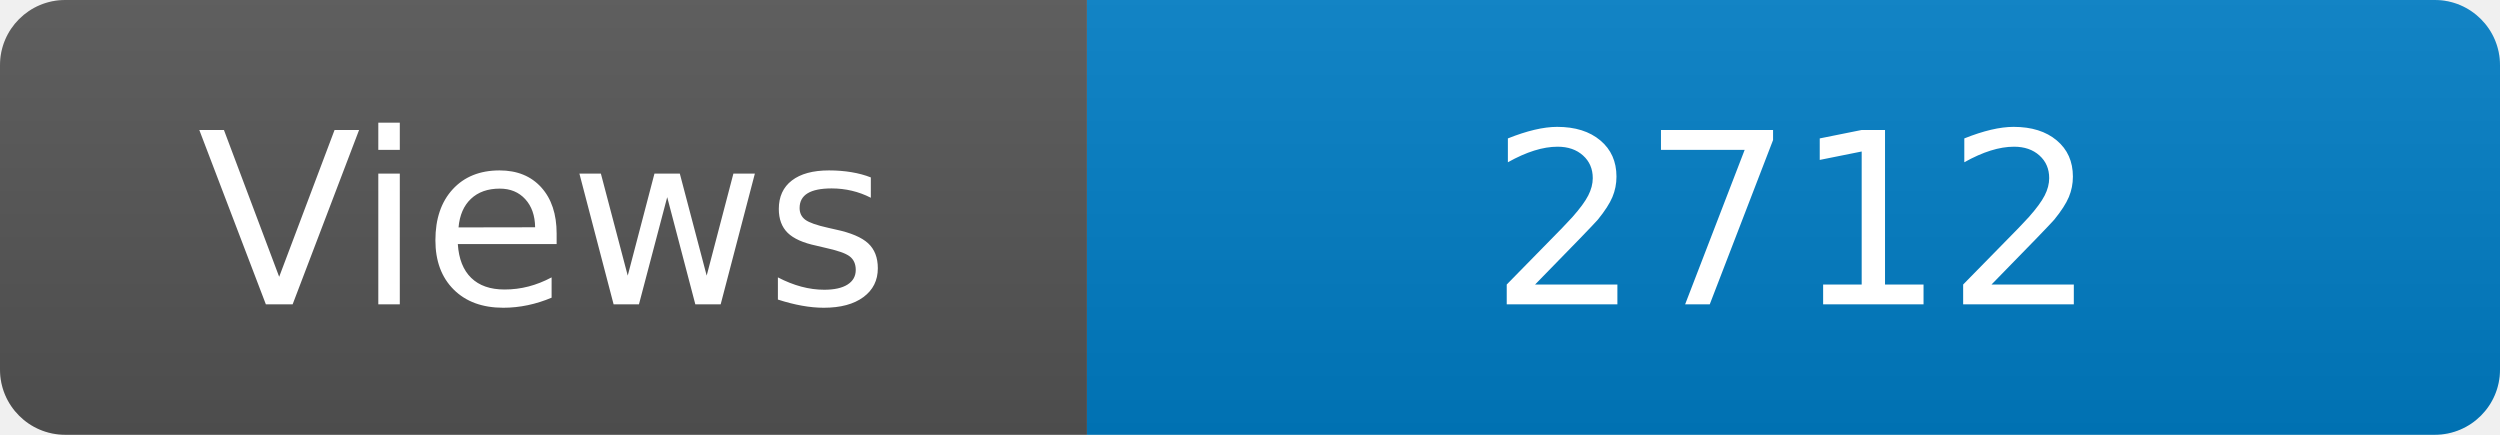
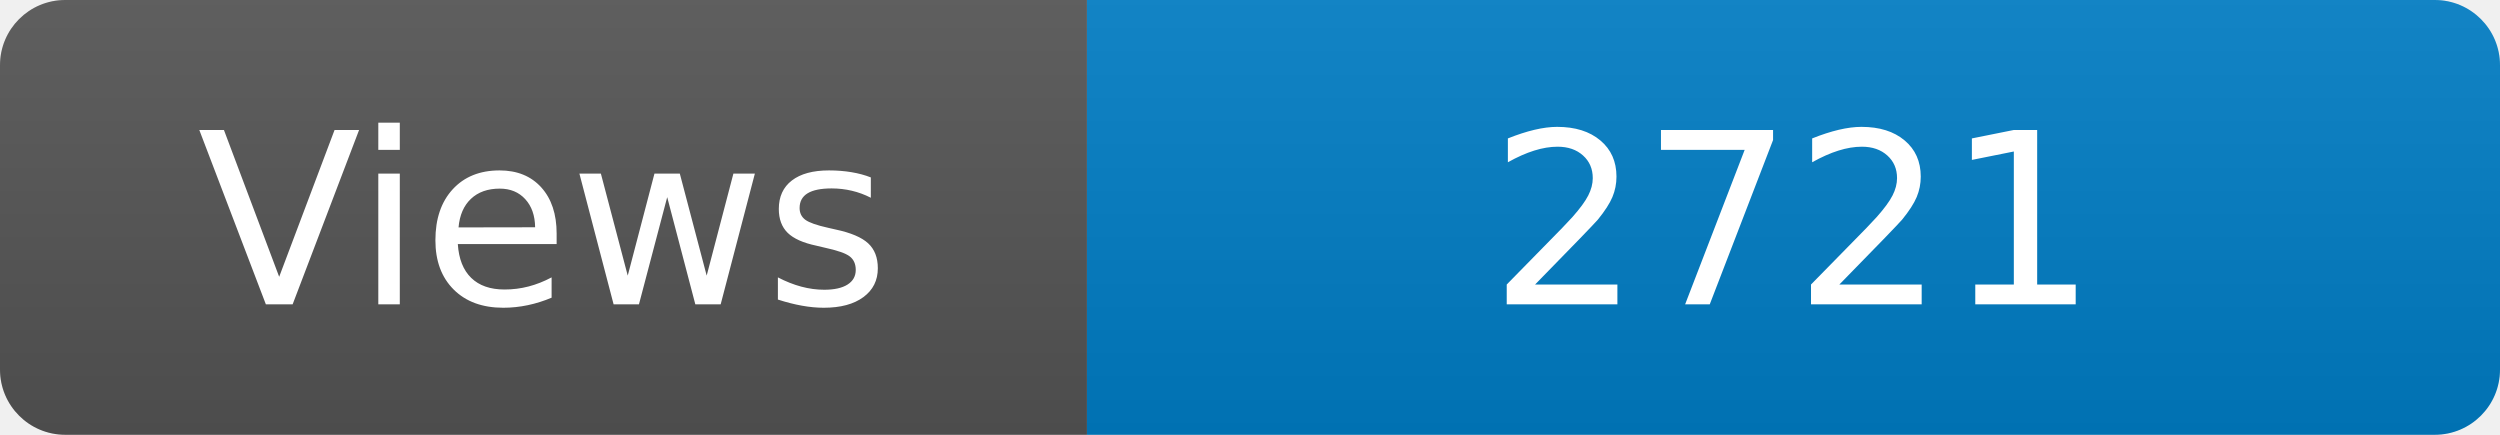
<svg xmlns="http://www.w3.org/2000/svg" width="115" height="20" role="img" aria-label="Maintained?: yes">
  <linearGradient id="s" x2="0" y2="100%">
    <stop offset="0" stop-color="#bbb" stop-opacity=".1" />
    <stop offset="1" stop-opacity=".1" />
  </linearGradient>
  <clipPath id="r">
    <rect width="115" height="20" rx="3" fill="#fff" />
  </clipPath>
  <g clip-path="url(#r)">
    <rect width="50" height="20" fill="#555" />
    <rect x="50" width="160" height="20" fill="#007ec6" />
    <rect width="115" height="20" fill="url(#s)" />
  </g>
  <g fill="#fff" text-anchor="middle" font-family="Verdana,Geneva,DejaVu Sans,sans-serif" font-size="110">
    <text x="250" y="140" transform="scale(.1)" fill="#fff">Views</text>
-     <text x="825" y="140" transform="scale(.1)" fill="#fff">2712</text>
+     <text x="825" y="140" transform="scale(.1)" fill="#fff">2721</text>
  </g>
</svg>
